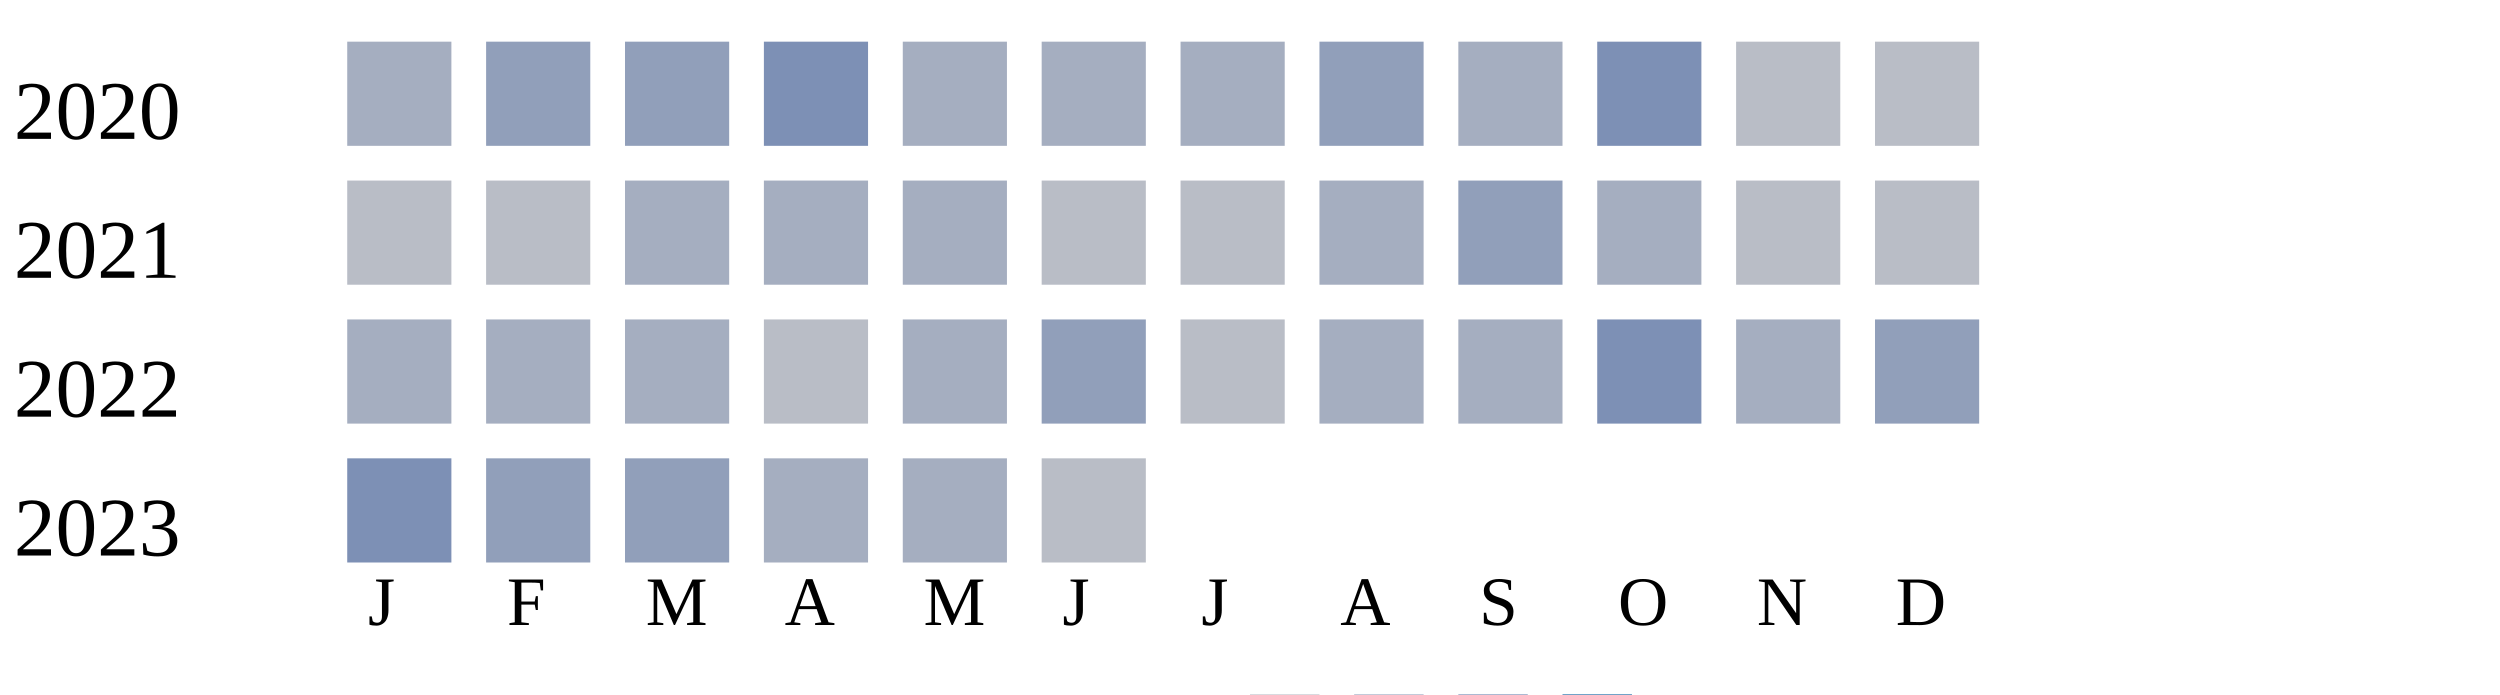
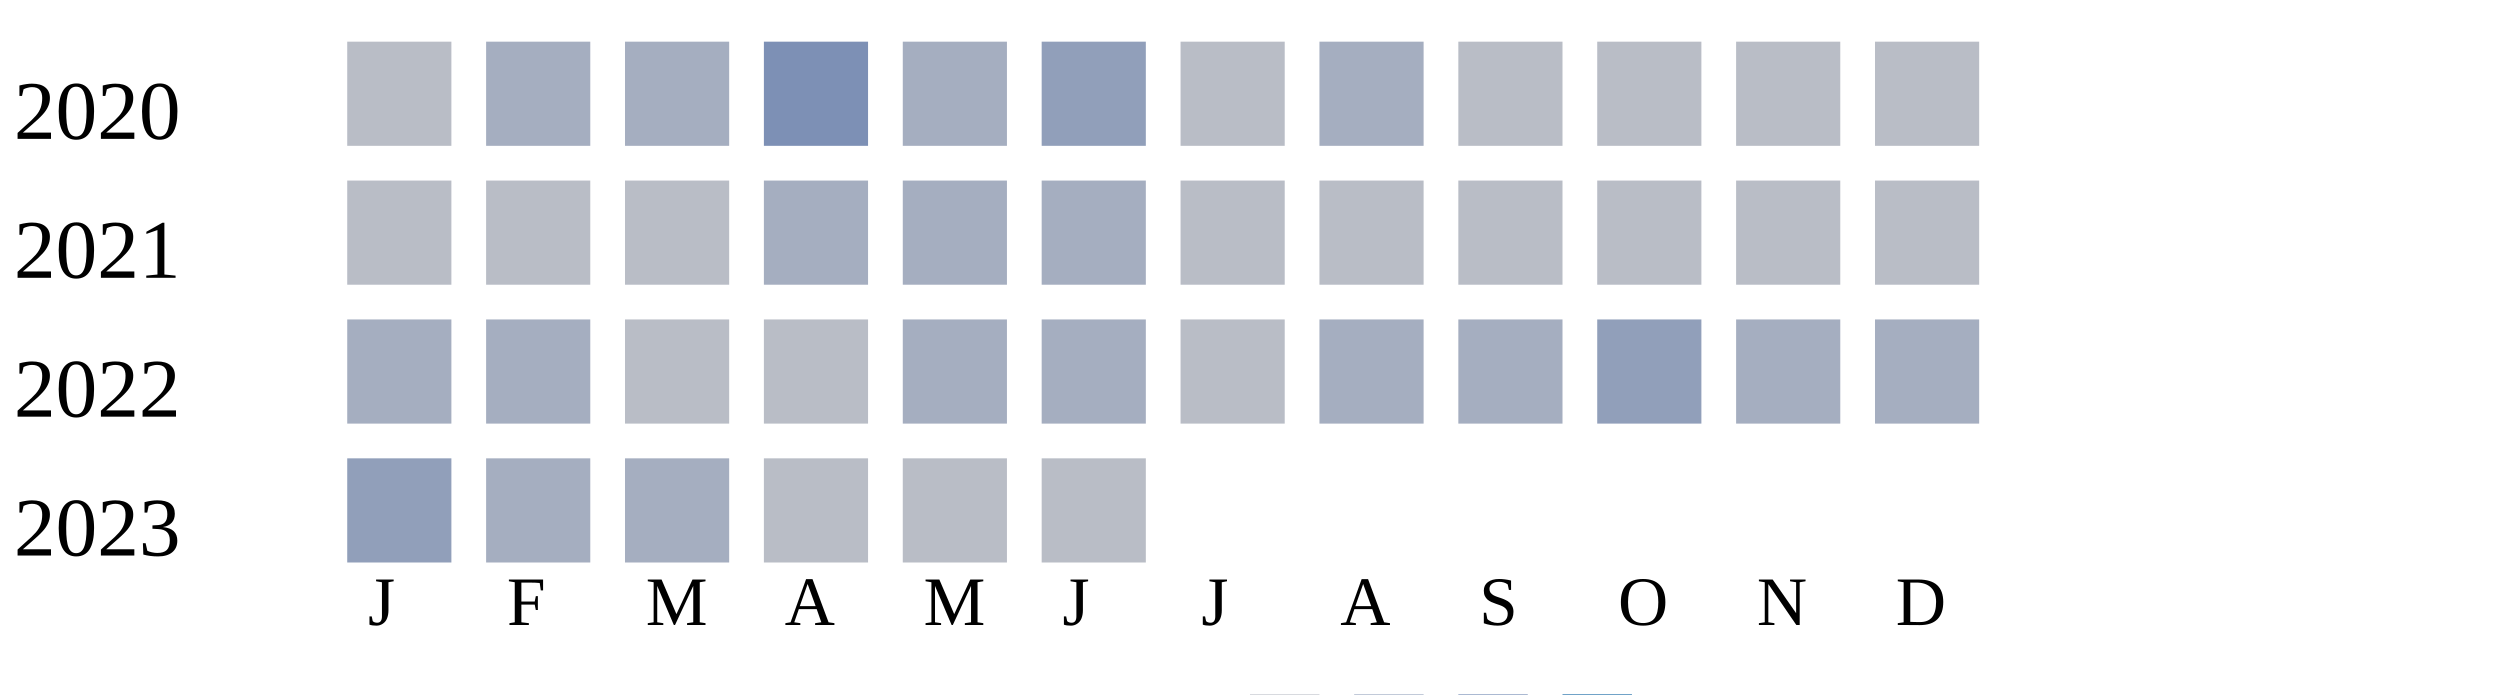
<svg xmlns="http://www.w3.org/2000/svg" width="360" height="100">
  <g transform="translate(0 0)">
    <text x="2" y="20">2020</text>
-     <rect x="50" y="6" width="15" height="15" fill="#a5aec0" />
-     <rect x="70" y="6" width="15" height="15" fill="#919fba" />
-     <rect x="90" y="6" width="15" height="15" fill="#919fba" />
+     <rect x="50" y="6" width="15" height="15" fill="#b9bdc6" />
+     <rect x="70" y="6" width="15" height="15" fill="#a5aec0" />
+     <rect x="90" y="6" width="15" height="15" fill="#a5aec0" />
    <rect x="110" y="6" width="15" height="15" fill="#7d90b5" />
    <rect x="130" y="6" width="15" height="15" fill="#a5aec0" />
-     <rect x="150" y="6" width="15" height="15" fill="#a5aec0" />
-     <rect x="170" y="6" width="15" height="15" fill="#a5aec0" />
-     <rect x="190" y="6" width="15" height="15" fill="#919fba" />
-     <rect x="210" y="6" width="15" height="15" fill="#a5aec0" />
-     <rect x="230" y="6" width="15" height="15" fill="#7d90b5" />
+     <rect x="150" y="6" width="15" height="15" fill="#919fba" />
+     <rect x="170" y="6" width="15" height="15" fill="#b9bdc6" />
+     <rect x="190" y="6" width="15" height="15" fill="#a5aec0" />
+     <rect x="210" y="6" width="15" height="15" fill="#b9bdc6" />
+     <rect x="230" y="6" width="15" height="15" fill="#b9bdc6" />
    <rect x="250" y="6" width="15" height="15" fill="#b9bdc6" />
    <rect x="270" y="6" width="15" height="15" fill="#b9bdc6" />
  </g>
  <g transform="translate(0 20)">
    <text x="2" y="20">2021</text>
    <rect x="50" y="6" width="15" height="15" fill="#b9bdc6" />
    <rect x="70" y="6" width="15" height="15" fill="#b9bdc6" />
-     <rect x="90" y="6" width="15" height="15" fill="#a5aec0" />
+     <rect x="90" y="6" width="15" height="15" fill="#b9bdc6" />
    <rect x="110" y="6" width="15" height="15" fill="#a5aec0" />
    <rect x="130" y="6" width="15" height="15" fill="#a5aec0" />
-     <rect x="150" y="6" width="15" height="15" fill="#b9bdc6" />
+     <rect x="150" y="6" width="15" height="15" fill="#a5aec0" />
    <rect x="170" y="6" width="15" height="15" fill="#b9bdc6" />
-     <rect x="190" y="6" width="15" height="15" fill="#a5aec0" />
-     <rect x="210" y="6" width="15" height="15" fill="#919fba" />
-     <rect x="230" y="6" width="15" height="15" fill="#a5aec0" />
+     <rect x="190" y="6" width="15" height="15" fill="#b9bdc6" />
+     <rect x="210" y="6" width="15" height="15" fill="#b9bdc6" />
+     <rect x="230" y="6" width="15" height="15" fill="#b9bdc6" />
    <rect x="250" y="6" width="15" height="15" fill="#b9bdc6" />
    <rect x="270" y="6" width="15" height="15" fill="#b9bdc6" />
  </g>
  <g transform="translate(0 40)">
    <text x="2" y="20">2022</text>
    <rect x="50" y="6" width="15" height="15" fill="#a5aec0" />
    <rect x="70" y="6" width="15" height="15" fill="#a5aec0" />
-     <rect x="90" y="6" width="15" height="15" fill="#a5aec0" />
+     <rect x="90" y="6" width="15" height="15" fill="#b9bdc6" />
    <rect x="110" y="6" width="15" height="15" fill="#b9bdc6" />
    <rect x="130" y="6" width="15" height="15" fill="#a5aec0" />
-     <rect x="150" y="6" width="15" height="15" fill="#919fba" />
+     <rect x="150" y="6" width="15" height="15" fill="#a5aec0" />
    <rect x="170" y="6" width="15" height="15" fill="#b9bdc6" />
    <rect x="190" y="6" width="15" height="15" fill="#a5aec0" />
    <rect x="210" y="6" width="15" height="15" fill="#a5aec0" />
-     <rect x="230" y="6" width="15" height="15" fill="#7d90b5" />
+     <rect x="230" y="6" width="15" height="15" fill="#919fba" />
    <rect x="250" y="6" width="15" height="15" fill="#a5aec0" />
-     <rect x="270" y="6" width="15" height="15" fill="#919fba" />
+     <rect x="270" y="6" width="15" height="15" fill="#a5aec0" />
  </g>
  <g transform="translate(0 60)">
    <text x="2" y="20">2023</text>
-     <rect x="50" y="6" width="15" height="15" fill="#7d90b5" />
-     <rect x="70" y="6" width="15" height="15" fill="#919fba" />
-     <rect x="90" y="6" width="15" height="15" fill="#919fba" />
-     <rect x="110" y="6" width="15" height="15" fill="#a5aec0" />
-     <rect x="130" y="6" width="15" height="15" fill="#a5aec0" />
+     <rect x="50" y="6" width="15" height="15" fill="#919fba" />
+     <rect x="70" y="6" width="15" height="15" fill="#a5aec0" />
+     <rect x="90" y="6" width="15" height="15" fill="#a5aec0" />
+     <rect x="110" y="6" width="15" height="15" fill="#b9bdc6" />
+     <rect x="130" y="6" width="15" height="15" fill="#b9bdc6" />
    <rect x="150" y="6" width="15" height="15" fill="#b9bdc6" />
  </g>
  <text style="font-size: 10px; text-align: center" x="53" y="90">J</text>
  <text style="font-size: 10px; text-align: center" x="73" y="90">F</text>
  <text style="font-size: 10px; text-align: center" x="93" y="90">M</text>
  <text style="font-size: 10px; text-align: center" x="113" y="90">A</text>
  <text style="font-size: 10px; text-align: center" x="133" y="90">M</text>
  <text style="font-size: 10px; text-align: center" x="153" y="90">J</text>
  <text style="font-size: 10px; text-align: center" x="173" y="90">J</text>
  <text style="font-size: 10px; text-align: center" x="193" y="90">A</text>
  <text style="font-size: 10px; text-align: center" x="213" y="90">S</text>
  <text style="font-size: 10px; text-align: center" x="233" y="90">O</text>
  <text style="font-size: 10px; text-align: center" x="253" y="90">N</text>
  <text style="font-size: 10px; text-align: center" x="273" y="90">D</text>
  <text style="font-size: 10px;" x="155" y="109">Less</text>
  <rect fill="#b9bdc6" width="10" height="10" x="180" y="100" />
  <rect fill="#919fba" width="10" height="10" x="195" y="100" />
  <rect fill="#6882ae" width="10" height="10" x="210" y="100" />
  <rect fill="#005a9c" width="10" height="10" x="225" y="100" />
  <text x="240" y="109" style="font-size: 10px;">More</text>
</svg>
